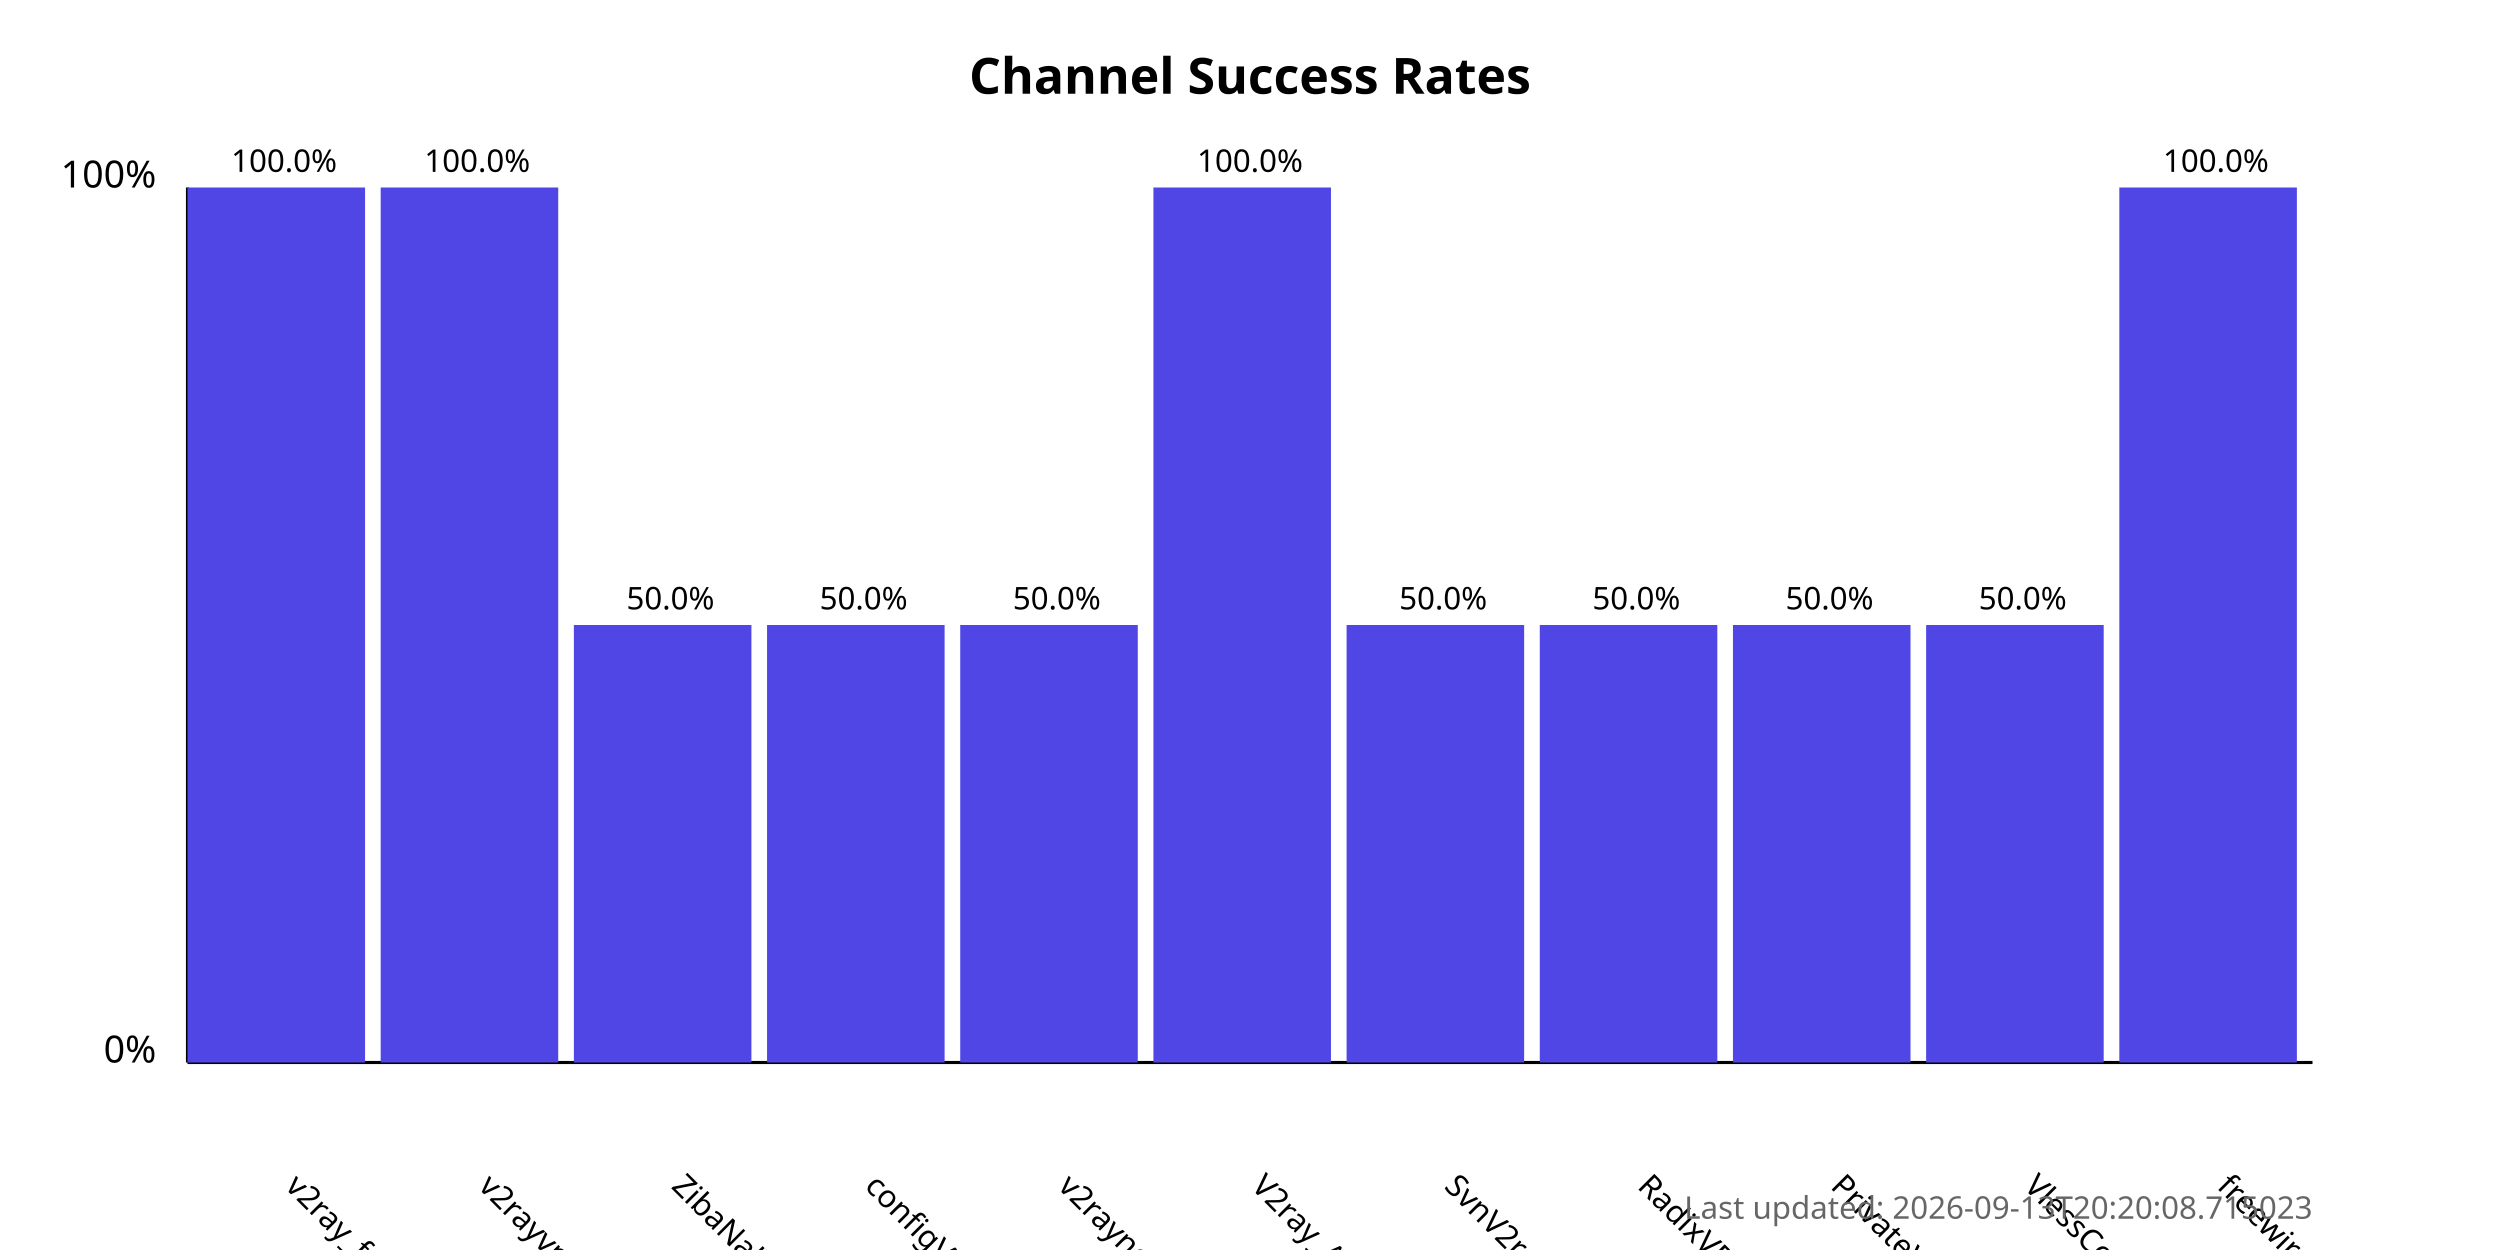
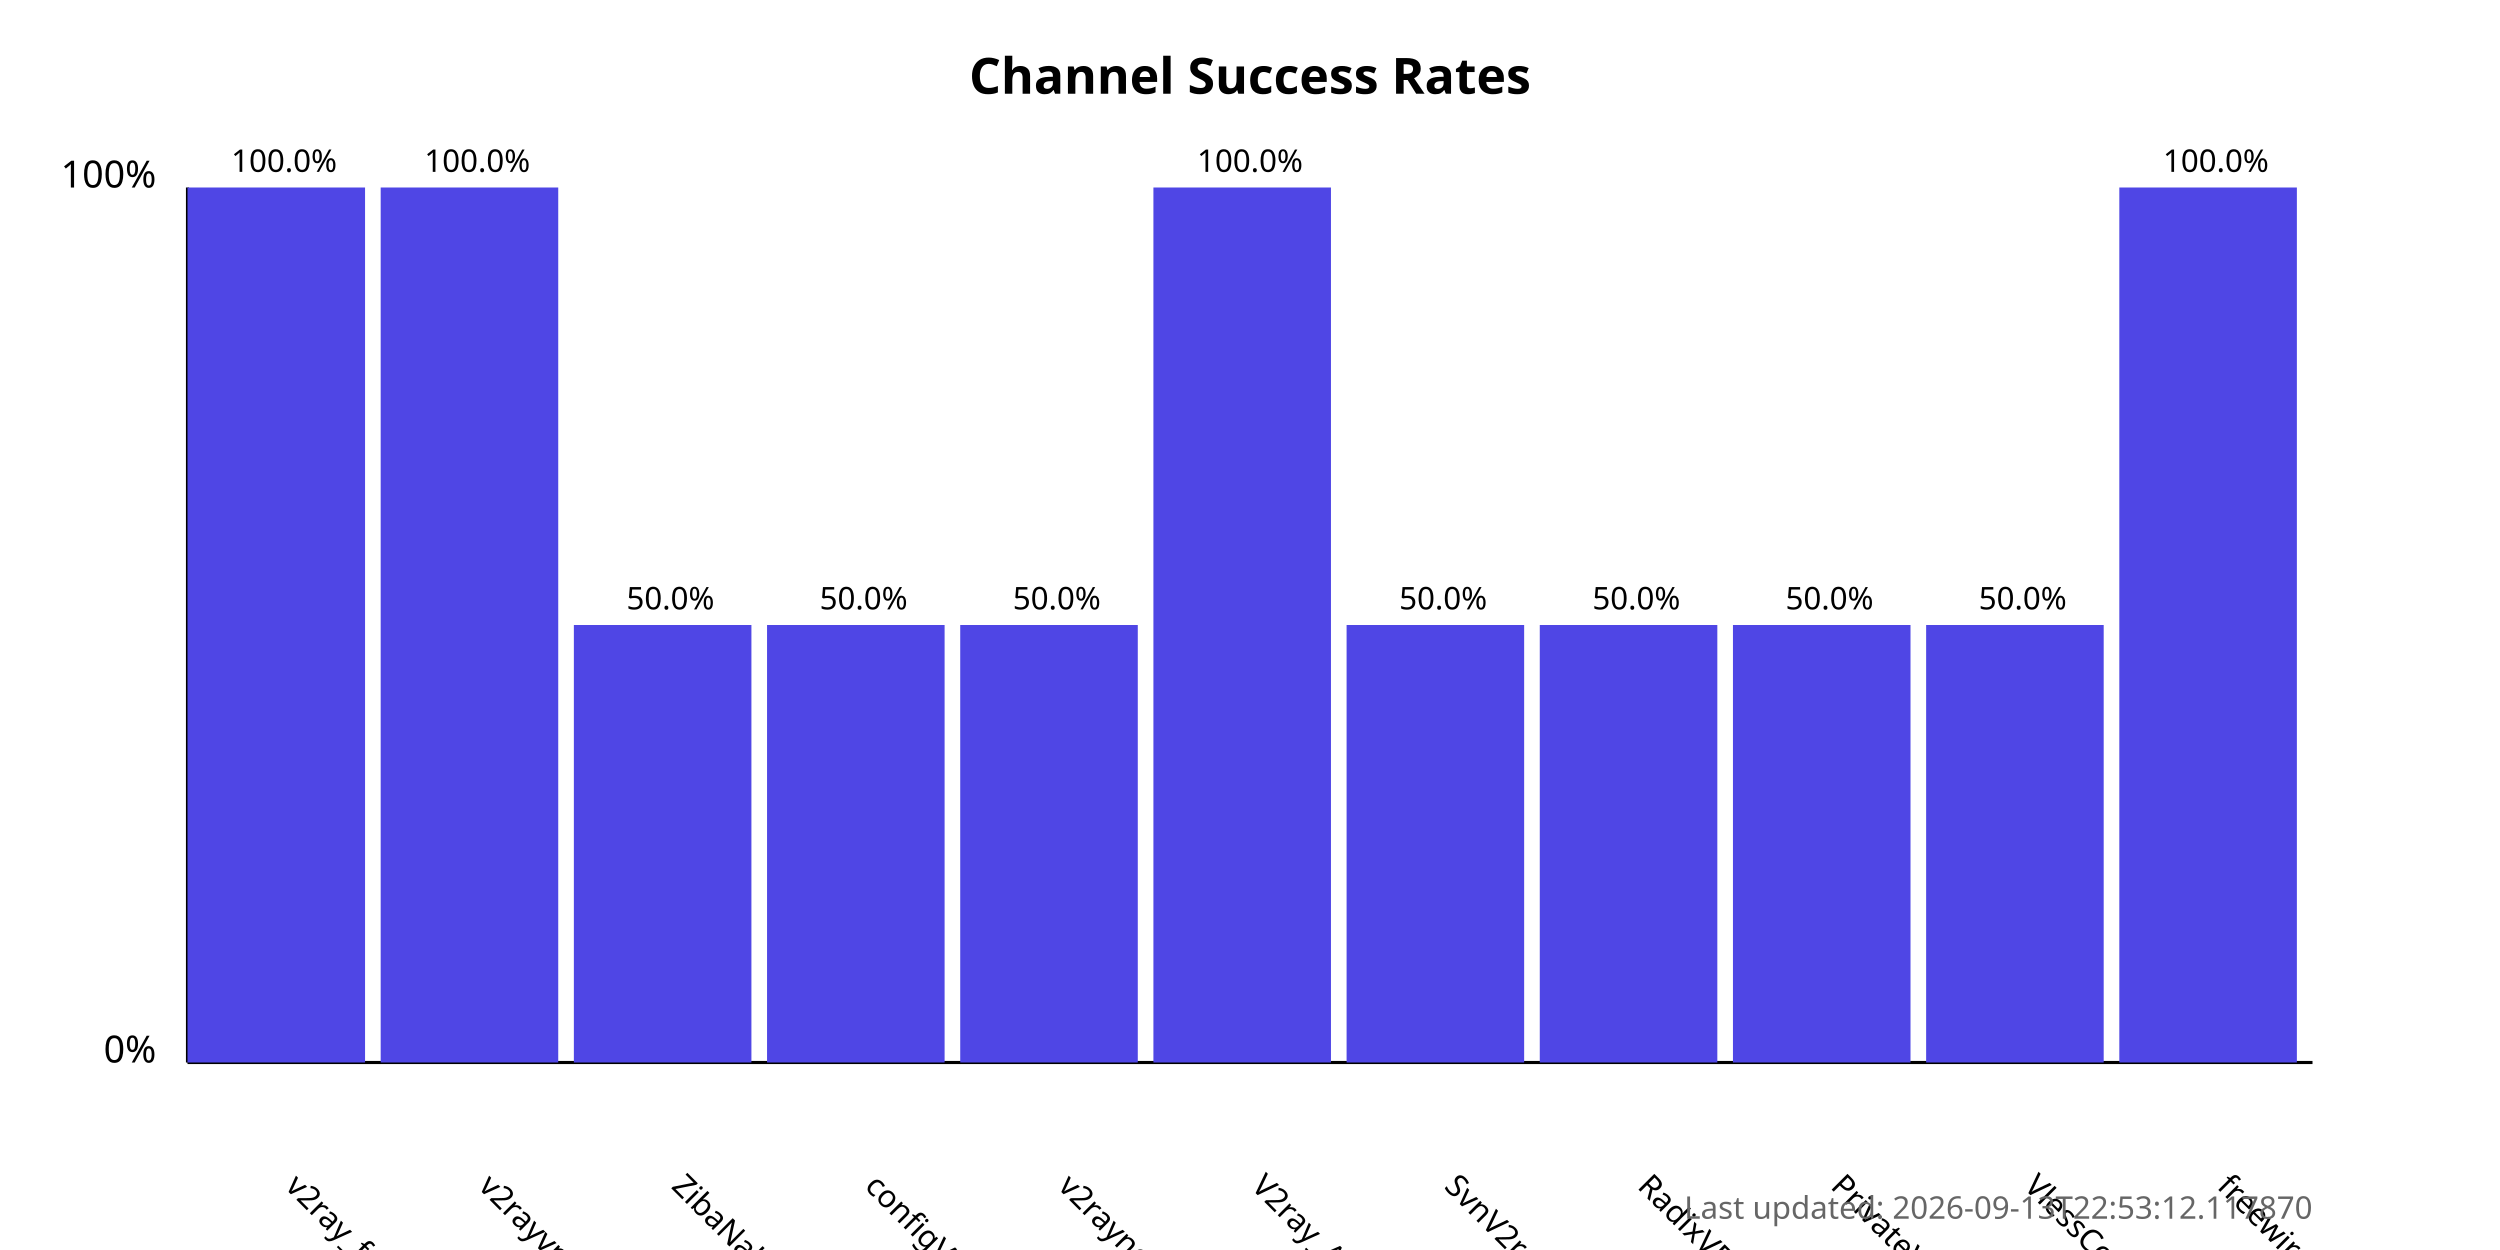
<svg xmlns="http://www.w3.org/2000/svg" width="800" height="400">
  <style>
            .chart-title { font: bold 16px sans-serif; }
            .axis-label { font: 12px sans-serif; }
            .tick-label { font: 10px sans-serif; }
            .bar { fill: #4f46e5; }
            .bar:hover { fill: #6366f1; }
            .timestamp { font: 10px sans-serif; fill: #666; }
        </style>
  <text x="400.0" y="30" text-anchor="middle" class="chart-title">
            Channel Success Rates
        </text>
  <line x1="60" y1="340" x2="60" y2="60" stroke="black" stroke-width="1" />
  <line x1="60" y1="340" x2="740" y2="340" stroke="black" stroke-width="1" />
  <text x="50" y="340" text-anchor="end" class="axis-label">0%</text>
  <text x="50" y="60" text-anchor="end" class="axis-label">100%</text>
  <g>
    <rect x="60" y="60.0" width="56.818" height="280.0" class="bar" />
    <text x="90.909" y="380" transform="rotate(45, 90.90909, 380)" text-anchor="start" class="tick-label">
                v2ray_free_conf
            </text>
    <text x="90.909" y="55.0" text-anchor="middle" class="tick-label">
                100.0%
            </text>
  </g>
  <g>
    <rect x="121.818" y="60.0" width="56.818" height="280.0" class="bar" />
    <text x="152.727" y="380" transform="rotate(45, 152.7273, 380)" text-anchor="start" class="tick-label">
                v2rayvpno
            </text>
    <text x="152.727" y="55.0" text-anchor="middle" class="tick-label">
                100.0%
            </text>
  </g>
  <g>
    <rect x="183.636" y="200.0" width="56.818" height="140.0" class="bar" />
    <text x="214.545" y="380" transform="rotate(45, 214.5455, 380)" text-anchor="start" class="tick-label">
                ZibaNabz
            </text>
    <text x="214.545" y="195.0" text-anchor="middle" class="tick-label">
                50.0%
            </text>
  </g>
  <g>
    <rect x="245.455" y="200.0" width="56.818" height="140.0" class="bar" />
    <text x="276.364" y="380" transform="rotate(45, 276.3636, 380)" text-anchor="start" class="tick-label">
                configV2rayForFree
            </text>
    <text x="276.364" y="195.0" text-anchor="middle" class="tick-label">
                50.0%
            </text>
  </g>
  <g>
    <rect x="307.273" y="200.0" width="56.818" height="140.0" class="bar" />
    <text x="338.182" y="380" transform="rotate(45, 338.1818, 380)" text-anchor="start" class="tick-label">
                v2rayngvpn
            </text>
    <text x="338.182" y="195.0" text-anchor="middle" class="tick-label">
                50.0%
            </text>
  </g>
  <g>
    <rect x="369.091" y="60.0" width="56.818" height="280.0" class="bar" />
    <text x="400.0" y="380" transform="rotate(45, 400.0, 380)" text-anchor="start" class="tick-label">
                V2ray_Alpha
            </text>
    <text x="400.0" y="55.0" text-anchor="middle" class="tick-label">
                100.0%
            </text>
  </g>
  <g>
    <rect x="430.909" y="200.0" width="56.818" height="140.0" class="bar" />
    <text x="461.818" y="380" transform="rotate(45, 461.8182, 380)" text-anchor="start" class="tick-label">
                SvnV2ray
            </text>
    <text x="461.818" y="195.0" text-anchor="middle" class="tick-label">
                50.0%
            </text>
  </g>
  <g>
    <rect x="492.727" y="200.0" width="56.818" height="140.0" class="bar" />
    <text x="523.636" y="380" transform="rotate(45, 523.6364, 380)" text-anchor="start" class="tick-label">
                RadixVPN
            </text>
    <text x="523.636" y="195.0" text-anchor="middle" class="tick-label">
                50.0%
            </text>
  </g>
  <g>
    <rect x="554.545" y="200.0" width="56.818" height="140.0" class="bar" />
    <text x="585.455" y="380" transform="rotate(45, 585.4545, 380)" text-anchor="start" class="tick-label">
                PrivateVPNs
            </text>
    <text x="585.455" y="195.0" text-anchor="middle" class="tick-label">
                50.0%
            </text>
  </g>
  <g>
    <rect x="616.364" y="200.0" width="56.818" height="140.0" class="bar" />
    <text x="647.273" y="380" transform="rotate(45, 647.2727, 380)" text-anchor="start" class="tick-label">
                VlessConfig
            </text>
    <text x="647.273" y="195.0" text-anchor="middle" class="tick-label">
                50.0%
            </text>
  </g>
  <g>
    <rect x="678.182" y="60.0" width="56.818" height="280.0" class="bar" />
    <text x="709.091" y="380" transform="rotate(45, 709.0909, 380)" text-anchor="start" class="tick-label">
                freewireguard
            </text>
    <text x="709.091" y="55.0" text-anchor="middle" class="tick-label">
                100.0%
            </text>
  </g>
  <text x="740" y="390" text-anchor="end" class="timestamp">
-             Last updated: 2026-09-13T20:20:08.715023
+             Last updated: 2026-09-13T22:53:12.117870
        </text>
</svg>
